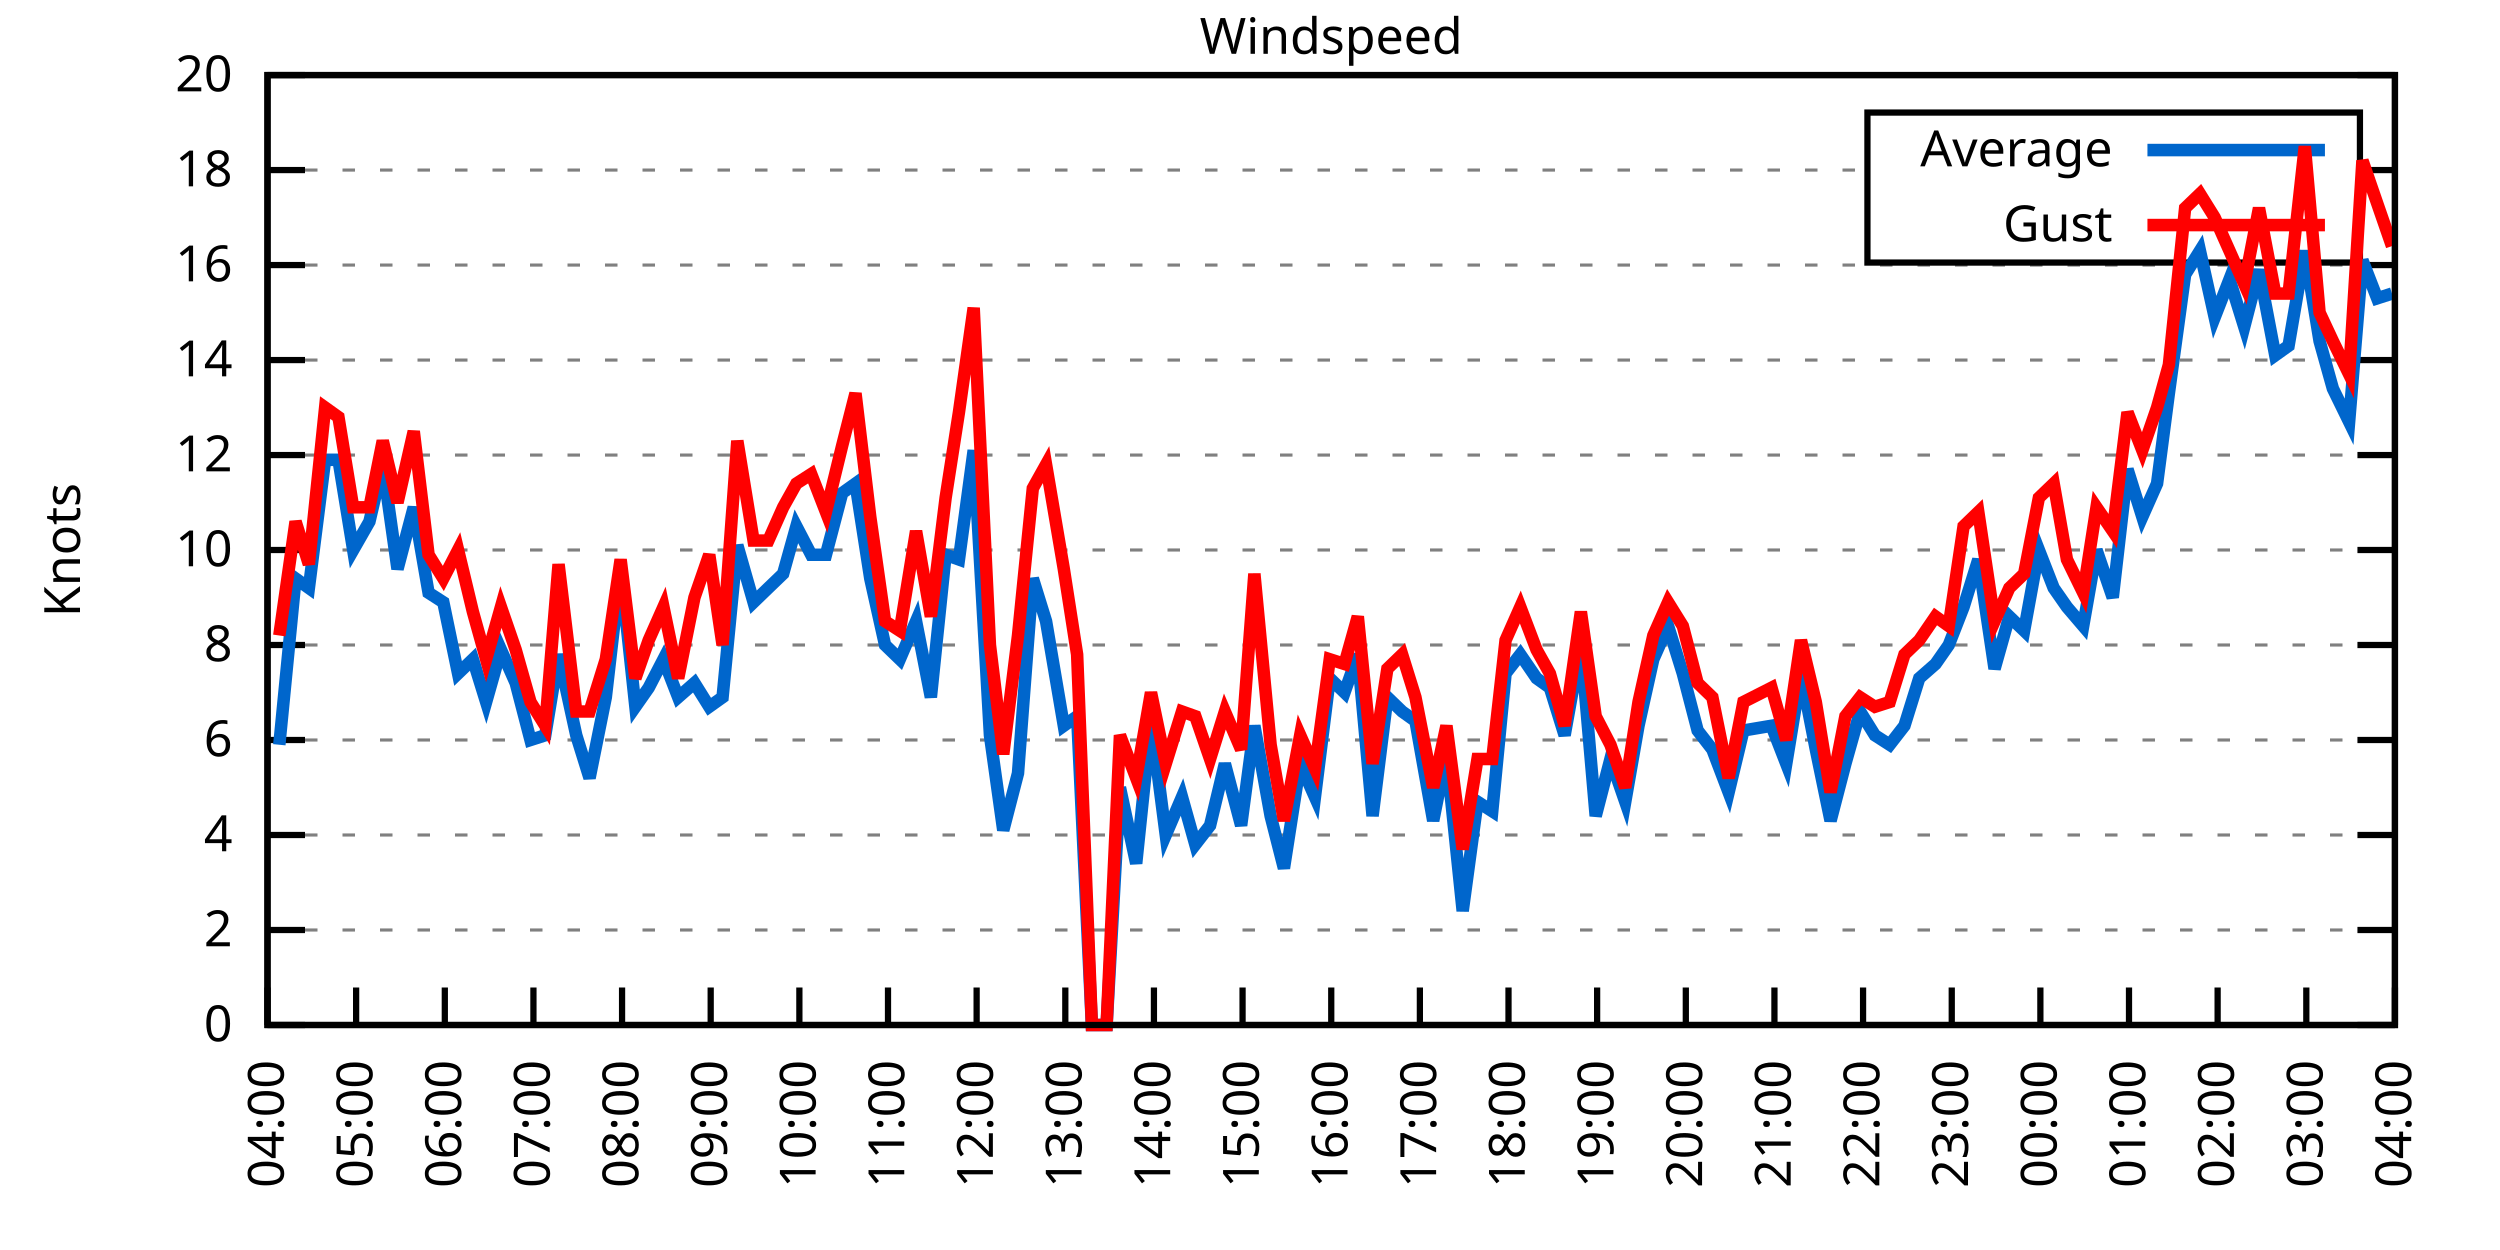
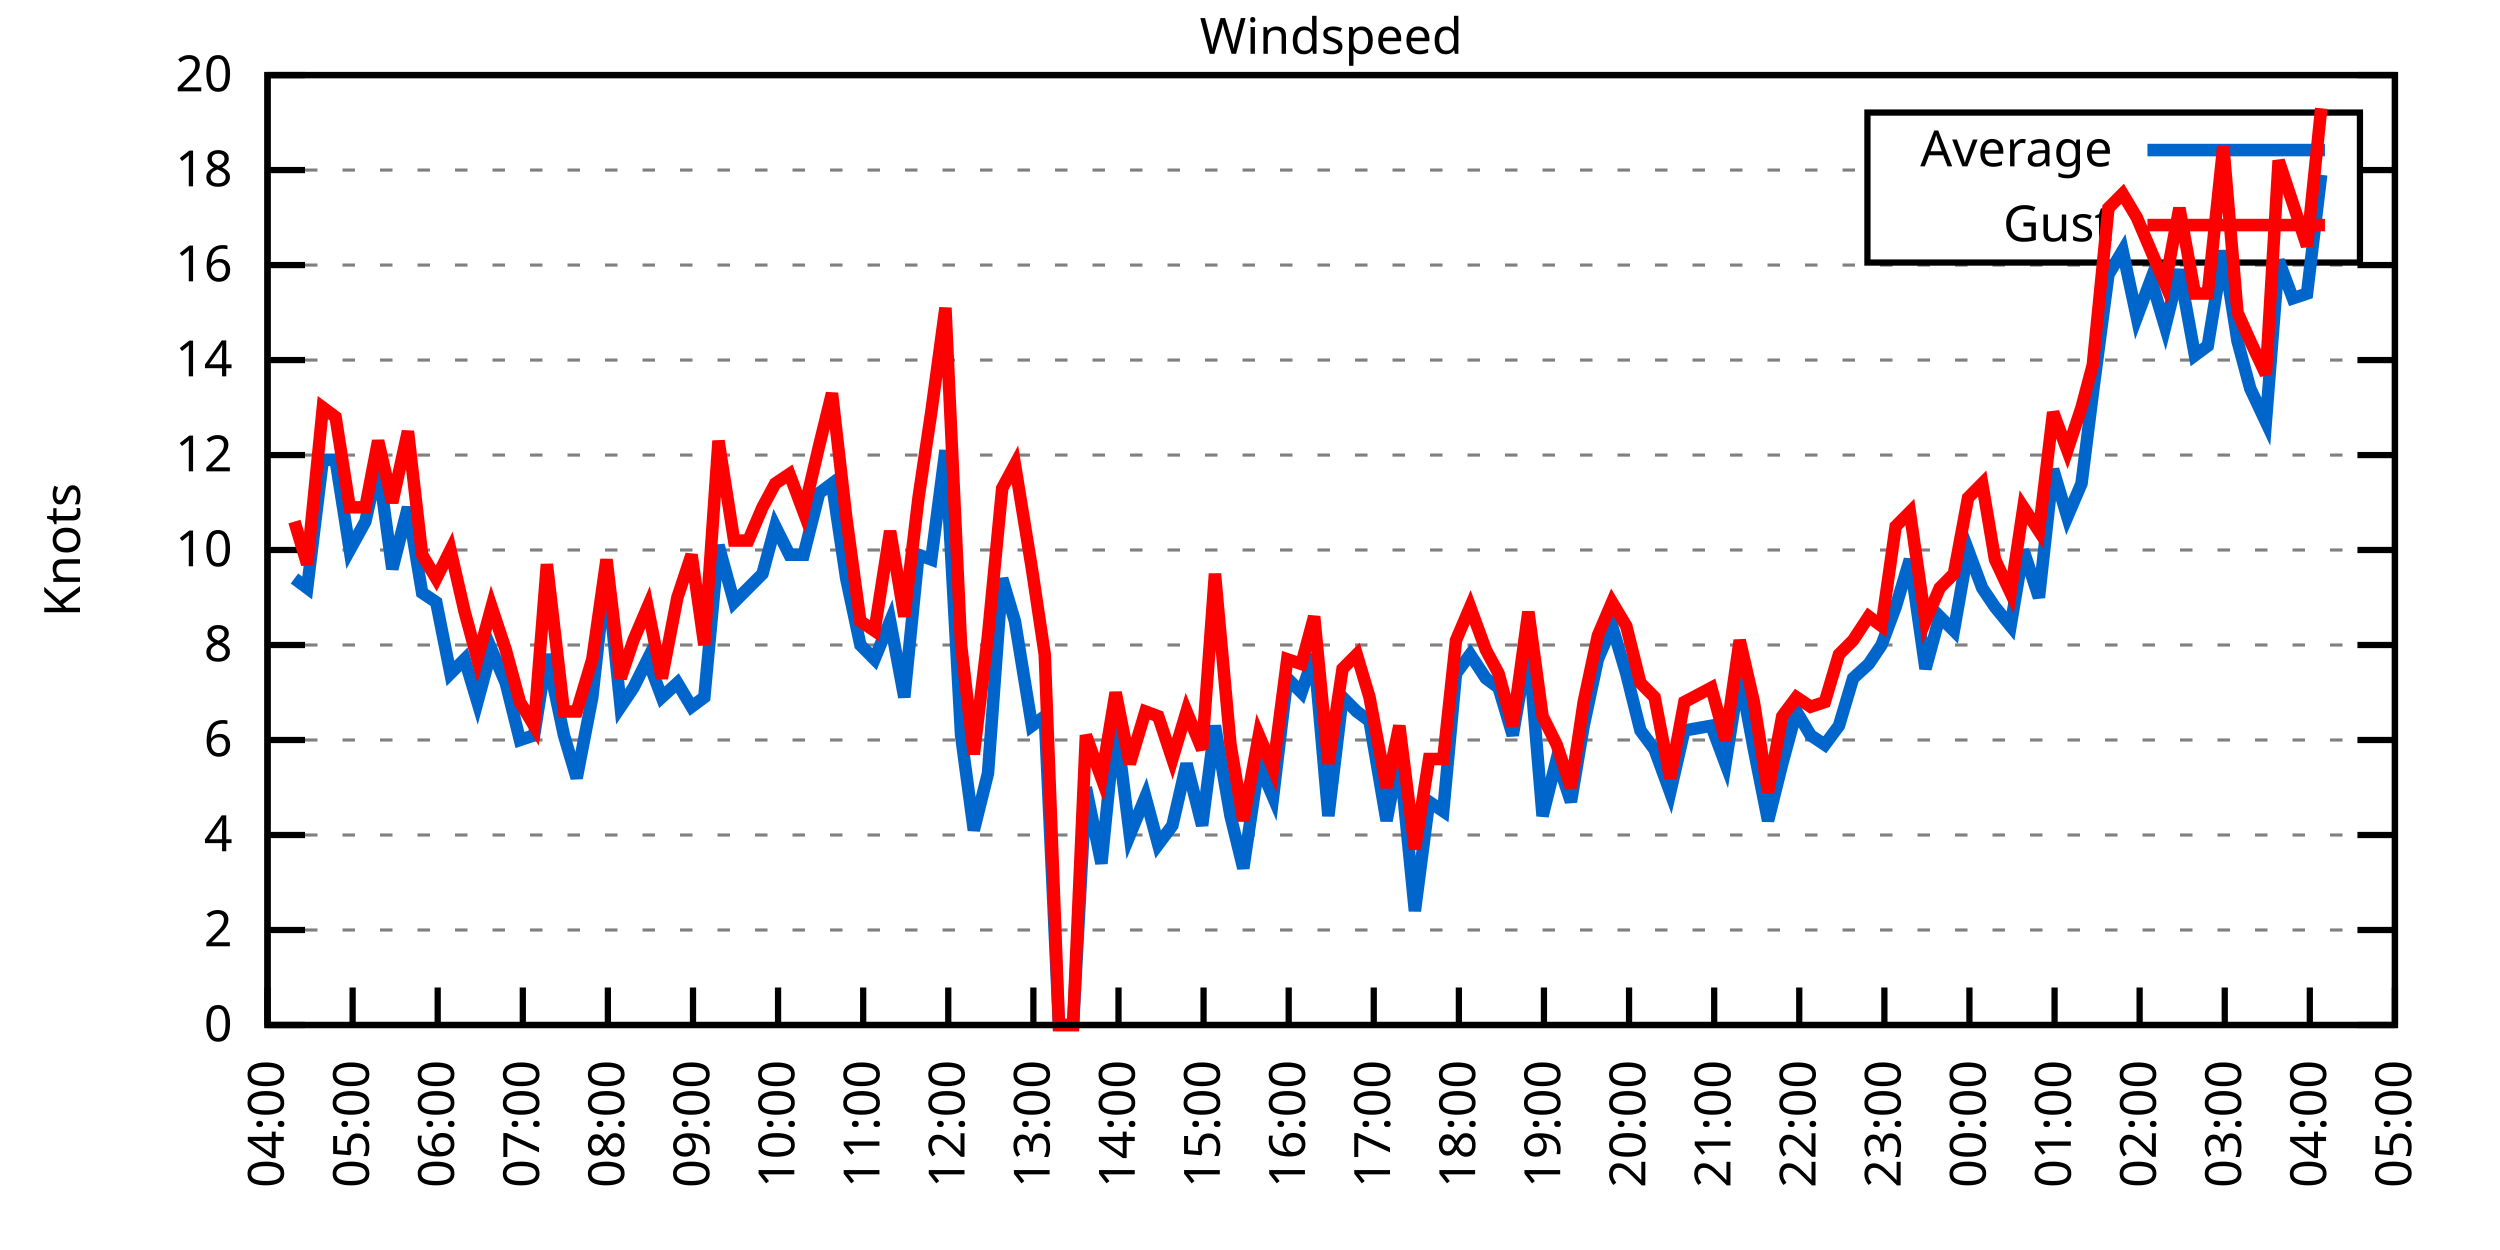
<svg xmlns="http://www.w3.org/2000/svg" xmlns:xlink="http://www.w3.org/1999/xlink" width="400" height="200" viewBox="0 0 400 200">
  <g id="gnuplot_canvas">
    <rect x="0" y="0" width="400" height="200" fill="none" />
    <defs>
      <circle id="gpDot" r="0.5" stroke-width="0.5" stroke="currentColor" />
      <path id="gpPt0" stroke-width="0.333" stroke="currentColor" d="M-1,0 h2 M0,-1 v2" />
      <path id="gpPt1" stroke-width="0.333" stroke="currentColor" d="M-1,-1 L1,1 M1,-1 L-1,1" />
      <path id="gpPt2" stroke-width="0.333" stroke="currentColor" d="M-1,0 L1,0 M0,-1 L0,1 M-1,-1 L1,1 M-1,1 L1,-1" />
      <rect id="gpPt3" stroke-width="0.333" stroke="currentColor" x="-1" y="-1" width="2" height="2" />
      <rect id="gpPt4" stroke-width="0.333" stroke="currentColor" fill="currentColor" x="-1" y="-1" width="2" height="2" />
      <circle id="gpPt5" stroke-width="0.333" stroke="currentColor" cx="0" cy="0" r="1" />
      <use xlink:href="#gpPt5" id="gpPt6" fill="currentColor" stroke="none" />
      <path id="gpPt7" stroke-width="0.333" stroke="currentColor" d="M0,-1.33 L-1.33,0.67 L1.33,0.67 z" />
      <use xlink:href="#gpPt7" id="gpPt8" fill="currentColor" stroke="none" />
      <use xlink:href="#gpPt7" id="gpPt9" stroke="currentColor" transform="rotate(180)" />
      <use xlink:href="#gpPt9" id="gpPt10" fill="currentColor" stroke="none" />
      <use xlink:href="#gpPt3" id="gpPt11" stroke="currentColor" transform="rotate(45)" />
      <use xlink:href="#gpPt11" id="gpPt12" fill="currentColor" stroke="none" />
      <path id="gpPt13" stroke-width="0.333" stroke="currentColor" d="M0,1.330 L1.265,0.411 L0.782,-1.067 L-0.782,-1.076 L-1.265,0.411 z" />
      <use xlink:href="#gpPt13" id="gpPt14" fill="currentColor" stroke="none" />
      <filter id="textbox" filterUnits="objectBoundingBox" x="0" y="0" height="1" width="1">
        <feFlood flood-color="white" flood-opacity="1" result="bgnd" />
        <feComposite in="SourceGraphic" in2="bgnd" operator="atop" />
      </filter>
      <filter id="greybox" filterUnits="objectBoundingBox" x="0" y="0" height="1" width="1">
        <feFlood flood-color="lightgrey" flood-opacity="1" result="grey" />
        <feComposite in="SourceGraphic" in2="grey" operator="atop" />
      </filter>
    </defs>
    <g fill="none" color="white" stroke="currentColor" stroke-width="1.00" stroke-linecap="butt" stroke-linejoin="miter">
</g>
    <g fill="none" color="black" stroke="currentColor" stroke-width="1.00" stroke-linecap="butt" stroke-linejoin="miter">
      <g stroke="none" shape-rendering="crispEdges">
        <polygon fill="rgb(255, 255, 255)" points="42.80,164.00 383.18,164.00 383.18,12.02 42.80,12.02 " />
      </g>
    </g>
    <g fill="none" color="black" stroke="currentColor" stroke-width="1.00" stroke-linecap="butt" stroke-linejoin="miter">
</g>
    <g fill="none" color="black" stroke="black" stroke-width="0.50" stroke-linecap="butt" stroke-linejoin="miter">
</g>
    <g fill="none" color="gray" stroke="currentColor" stroke-width="0.50" stroke-linecap="butt" stroke-linejoin="miter">
      <path stroke="gray" stroke-dasharray="2,4" class="gridline" d="M42.80,164.00 L383.19,164.00  " />
    </g>
    <g fill="none" color="gray" stroke="gray" stroke-width="1.00" stroke-linecap="butt" stroke-linejoin="miter">
</g>
    <g fill="none" color="black" stroke="currentColor" stroke-width="1.00" stroke-linecap="butt" stroke-linejoin="miter">
      <path stroke="black" d="M42.80,164.00 L48.80,164.00 M383.19,164.00 L377.19,164.00  " />
      <g transform="translate(37.20,166.60)" stroke="none" fill="black" font-family="Sans" font-size="8.00" text-anchor="end">
        <text>
          <tspan font-family="Sans"> 0</tspan>
        </text>
      </g>
    </g>
    <g fill="none" color="black" stroke="currentColor" stroke-width="1.00" stroke-linecap="butt" stroke-linejoin="miter">
</g>
    <g fill="none" color="black" stroke="black" stroke-width="0.50" stroke-linecap="butt" stroke-linejoin="miter">
</g>
    <g fill="none" color="gray" stroke="currentColor" stroke-width="0.50" stroke-linecap="butt" stroke-linejoin="miter">
      <path stroke="gray" stroke-dasharray="2,4" class="gridline" d="M42.80,148.80 L383.19,148.80  " />
    </g>
    <g fill="none" color="gray" stroke="gray" stroke-width="1.00" stroke-linecap="butt" stroke-linejoin="miter">
</g>
    <g fill="none" color="black" stroke="currentColor" stroke-width="1.00" stroke-linecap="butt" stroke-linejoin="miter">
      <path stroke="black" d="M42.80,148.80 L48.80,148.80 M383.19,148.80 L377.19,148.80  " />
      <g transform="translate(37.20,151.40)" stroke="none" fill="black" font-family="Sans" font-size="8.00" text-anchor="end">
        <text>
          <tspan font-family="Sans"> 2</tspan>
        </text>
      </g>
    </g>
    <g fill="none" color="black" stroke="currentColor" stroke-width="1.00" stroke-linecap="butt" stroke-linejoin="miter">
</g>
    <g fill="none" color="black" stroke="black" stroke-width="0.50" stroke-linecap="butt" stroke-linejoin="miter">
</g>
    <g fill="none" color="gray" stroke="currentColor" stroke-width="0.50" stroke-linecap="butt" stroke-linejoin="miter">
      <path stroke="gray" stroke-dasharray="2,4" class="gridline" d="M42.80,133.60 L383.19,133.60  " />
    </g>
    <g fill="none" color="gray" stroke="gray" stroke-width="1.00" stroke-linecap="butt" stroke-linejoin="miter">
</g>
    <g fill="none" color="black" stroke="currentColor" stroke-width="1.00" stroke-linecap="butt" stroke-linejoin="miter">
      <path stroke="black" d="M42.80,133.60 L48.80,133.60 M383.19,133.60 L377.19,133.60  " />
      <g transform="translate(37.20,136.20)" stroke="none" fill="black" font-family="Sans" font-size="8.00" text-anchor="end">
        <text>
          <tspan font-family="Sans"> 4</tspan>
        </text>
      </g>
    </g>
    <g fill="none" color="black" stroke="currentColor" stroke-width="1.00" stroke-linecap="butt" stroke-linejoin="miter">
</g>
    <g fill="none" color="black" stroke="black" stroke-width="0.50" stroke-linecap="butt" stroke-linejoin="miter">
</g>
    <g fill="none" color="gray" stroke="currentColor" stroke-width="0.50" stroke-linecap="butt" stroke-linejoin="miter">
      <path stroke="gray" stroke-dasharray="2,4" class="gridline" d="M42.80,118.40 L383.19,118.40  " />
    </g>
    <g fill="none" color="gray" stroke="gray" stroke-width="1.00" stroke-linecap="butt" stroke-linejoin="miter">
</g>
    <g fill="none" color="black" stroke="currentColor" stroke-width="1.00" stroke-linecap="butt" stroke-linejoin="miter">
      <path stroke="black" d="M42.80,118.40 L48.80,118.40 M383.19,118.40 L377.19,118.40  " />
      <g transform="translate(37.20,121.00)" stroke="none" fill="black" font-family="Sans" font-size="8.00" text-anchor="end">
        <text>
          <tspan font-family="Sans"> 6</tspan>
        </text>
      </g>
    </g>
    <g fill="none" color="black" stroke="currentColor" stroke-width="1.00" stroke-linecap="butt" stroke-linejoin="miter">
</g>
    <g fill="none" color="black" stroke="black" stroke-width="0.50" stroke-linecap="butt" stroke-linejoin="miter">
</g>
    <g fill="none" color="gray" stroke="currentColor" stroke-width="0.50" stroke-linecap="butt" stroke-linejoin="miter">
      <path stroke="gray" stroke-dasharray="2,4" class="gridline" d="M42.80,103.20 L383.19,103.20  " />
    </g>
    <g fill="none" color="gray" stroke="gray" stroke-width="1.00" stroke-linecap="butt" stroke-linejoin="miter">
</g>
    <g fill="none" color="black" stroke="currentColor" stroke-width="1.00" stroke-linecap="butt" stroke-linejoin="miter">
      <path stroke="black" d="M42.80,103.20 L48.80,103.20 M383.19,103.20 L377.19,103.20  " />
      <g transform="translate(37.20,105.80)" stroke="none" fill="black" font-family="Sans" font-size="8.00" text-anchor="end">
        <text>
          <tspan font-family="Sans"> 8</tspan>
        </text>
      </g>
    </g>
    <g fill="none" color="black" stroke="currentColor" stroke-width="1.00" stroke-linecap="butt" stroke-linejoin="miter">
</g>
    <g fill="none" color="black" stroke="black" stroke-width="0.50" stroke-linecap="butt" stroke-linejoin="miter">
</g>
    <g fill="none" color="gray" stroke="currentColor" stroke-width="0.50" stroke-linecap="butt" stroke-linejoin="miter">
      <path stroke="gray" stroke-dasharray="2,4" class="gridline" d="M42.80,88.00 L383.19,88.00  " />
    </g>
    <g fill="none" color="gray" stroke="gray" stroke-width="1.00" stroke-linecap="butt" stroke-linejoin="miter">
</g>
    <g fill="none" color="black" stroke="currentColor" stroke-width="1.00" stroke-linecap="butt" stroke-linejoin="miter">
      <path stroke="black" d="M42.80,88.00 L48.80,88.00 M383.19,88.00 L377.19,88.00  " />
      <g transform="translate(37.20,90.60)" stroke="none" fill="black" font-family="Sans" font-size="8.00" text-anchor="end">
        <text>
          <tspan font-family="Sans"> 10</tspan>
        </text>
      </g>
    </g>
    <g fill="none" color="black" stroke="currentColor" stroke-width="1.00" stroke-linecap="butt" stroke-linejoin="miter">
</g>
    <g fill="none" color="black" stroke="black" stroke-width="0.50" stroke-linecap="butt" stroke-linejoin="miter">
</g>
    <g fill="none" color="gray" stroke="currentColor" stroke-width="0.50" stroke-linecap="butt" stroke-linejoin="miter">
      <path stroke="gray" stroke-dasharray="2,4" class="gridline" d="M42.80,72.81 L383.19,72.81  " />
    </g>
    <g fill="none" color="gray" stroke="gray" stroke-width="1.00" stroke-linecap="butt" stroke-linejoin="miter">
</g>
    <g fill="none" color="black" stroke="currentColor" stroke-width="1.00" stroke-linecap="butt" stroke-linejoin="miter">
      <path stroke="black" d="M42.80,72.81 L48.80,72.81 M383.19,72.81 L377.19,72.81  " />
      <g transform="translate(37.20,75.41)" stroke="none" fill="black" font-family="Sans" font-size="8.00" text-anchor="end">
        <text>
          <tspan font-family="Sans"> 12</tspan>
        </text>
      </g>
    </g>
    <g fill="none" color="black" stroke="currentColor" stroke-width="1.00" stroke-linecap="butt" stroke-linejoin="miter">
</g>
    <g fill="none" color="black" stroke="black" stroke-width="0.50" stroke-linecap="butt" stroke-linejoin="miter">
</g>
    <g fill="none" color="gray" stroke="currentColor" stroke-width="0.50" stroke-linecap="butt" stroke-linejoin="miter">
      <path stroke="gray" stroke-dasharray="2,4" class="gridline" d="M42.80,57.61 L383.19,57.61  " />
    </g>
    <g fill="none" color="gray" stroke="gray" stroke-width="1.00" stroke-linecap="butt" stroke-linejoin="miter">
</g>
    <g fill="none" color="black" stroke="currentColor" stroke-width="1.00" stroke-linecap="butt" stroke-linejoin="miter">
      <path stroke="black" d="M42.80,57.61 L48.80,57.61 M383.19,57.61 L377.19,57.61  " />
      <g transform="translate(37.20,60.21)" stroke="none" fill="black" font-family="Sans" font-size="8.00" text-anchor="end">
        <text>
          <tspan font-family="Sans"> 14</tspan>
        </text>
      </g>
    </g>
    <g fill="none" color="black" stroke="currentColor" stroke-width="1.00" stroke-linecap="butt" stroke-linejoin="miter">
</g>
    <g fill="none" color="black" stroke="black" stroke-width="0.50" stroke-linecap="butt" stroke-linejoin="miter">
</g>
    <g fill="none" color="gray" stroke="currentColor" stroke-width="0.50" stroke-linecap="butt" stroke-linejoin="miter">
      <path stroke="gray" stroke-dasharray="2,4" class="gridline" d="M42.80,42.41 L383.19,42.41  " />
    </g>
    <g fill="none" color="gray" stroke="gray" stroke-width="1.00" stroke-linecap="butt" stroke-linejoin="miter">
</g>
    <g fill="none" color="black" stroke="currentColor" stroke-width="1.00" stroke-linecap="butt" stroke-linejoin="miter">
      <path stroke="black" d="M42.80,42.41 L48.80,42.41 M383.19,42.41 L377.19,42.41  " />
      <g transform="translate(37.20,45.01)" stroke="none" fill="black" font-family="Sans" font-size="8.00" text-anchor="end">
        <text>
          <tspan font-family="Sans"> 16</tspan>
        </text>
      </g>
    </g>
    <g fill="none" color="black" stroke="currentColor" stroke-width="1.00" stroke-linecap="butt" stroke-linejoin="miter">
</g>
    <g fill="none" color="black" stroke="black" stroke-width="0.50" stroke-linecap="butt" stroke-linejoin="miter">
</g>
    <g fill="none" color="gray" stroke="currentColor" stroke-width="0.50" stroke-linecap="butt" stroke-linejoin="miter">
      <path stroke="gray" stroke-dasharray="2,4" class="gridline" d="M42.80,27.21 L298.79,27.21 M377.59,27.21 L383.19,27.21  " />
    </g>
    <g fill="none" color="gray" stroke="gray" stroke-width="1.00" stroke-linecap="butt" stroke-linejoin="miter">
</g>
    <g fill="none" color="black" stroke="currentColor" stroke-width="1.00" stroke-linecap="butt" stroke-linejoin="miter">
      <path stroke="black" d="M42.80,27.21 L48.80,27.21 M383.19,27.21 L377.19,27.21  " />
      <g transform="translate(37.20,29.81)" stroke="none" fill="black" font-family="Sans" font-size="8.00" text-anchor="end">
        <text>
          <tspan font-family="Sans"> 18</tspan>
        </text>
      </g>
    </g>
    <g fill="none" color="black" stroke="currentColor" stroke-width="1.00" stroke-linecap="butt" stroke-linejoin="miter">
</g>
    <g fill="none" color="black" stroke="black" stroke-width="0.50" stroke-linecap="butt" stroke-linejoin="miter">
</g>
    <g fill="none" color="gray" stroke="currentColor" stroke-width="0.50" stroke-linecap="butt" stroke-linejoin="miter">
      <path stroke="gray" stroke-dasharray="2,4" class="gridline" d="M42.80,12.01 L383.19,12.01  " />
    </g>
    <g fill="none" color="gray" stroke="gray" stroke-width="1.00" stroke-linecap="butt" stroke-linejoin="miter">
</g>
    <g fill="none" color="black" stroke="currentColor" stroke-width="1.00" stroke-linecap="butt" stroke-linejoin="miter">
      <path stroke="black" d="M42.80,12.01 L48.80,12.01 M383.19,12.01 L377.19,12.01  " />
      <g transform="translate(37.20,14.61)" stroke="none" fill="black" font-family="Sans" font-size="8.00" text-anchor="end">
        <text>
          <tspan font-family="Sans"> 20</tspan>
        </text>
      </g>
    </g>
    <g fill="none" color="black" stroke="currentColor" stroke-width="1.00" stroke-linecap="butt" stroke-linejoin="miter">
      <path stroke="black" d="M42.80,164.00 L42.80,158.00  " />
      <g transform="translate(45.40,169.60) rotate(270.00)" stroke="none" fill="black" font-family="Sans" font-size="8.00" text-anchor="end">
        <text>
          <tspan font-family="Sans">04:00</tspan>
        </text>
      </g>
    </g>
    <g fill="none" color="black" stroke="currentColor" stroke-width="1.00" stroke-linecap="butt" stroke-linejoin="miter">
-       <path stroke="black" d="M56.98,164.00 L56.98,158.00  " />
-       <g transform="translate(59.58,169.60) rotate(270.00)" stroke="none" fill="black" font-family="Sans" font-size="8.00" text-anchor="end">
+       <path stroke="black" d="M56.42,164.00 L56.42,158.00  " />
+       <g transform="translate(59.02,169.60) rotate(270.00)" stroke="none" fill="black" font-family="Sans" font-size="8.00" text-anchor="end">
        <text>
          <tspan font-family="Sans">05:00</tspan>
        </text>
      </g>
    </g>
    <g fill="none" color="black" stroke="currentColor" stroke-width="1.00" stroke-linecap="butt" stroke-linejoin="miter">
-       <path stroke="black" d="M71.17,164.00 L71.17,158.00  " />
-       <g transform="translate(73.77,169.60) rotate(270.00)" stroke="none" fill="black" font-family="Sans" font-size="8.00" text-anchor="end">
+       <path stroke="black" d="M70.03,164.00 L70.03,158.00  " />
+       <g transform="translate(72.63,169.60) rotate(270.00)" stroke="none" fill="black" font-family="Sans" font-size="8.00" text-anchor="end">
        <text>
          <tspan font-family="Sans">06:00</tspan>
        </text>
      </g>
    </g>
    <g fill="none" color="black" stroke="currentColor" stroke-width="1.00" stroke-linecap="butt" stroke-linejoin="miter">
-       <path stroke="black" d="M85.35,164.00 L85.35,158.00  " />
-       <g transform="translate(87.95,169.60) rotate(270.00)" stroke="none" fill="black" font-family="Sans" font-size="8.00" text-anchor="end">
+       <path stroke="black" d="M83.65,164.00 L83.65,158.00  " />
+       <g transform="translate(86.25,169.60) rotate(270.00)" stroke="none" fill="black" font-family="Sans" font-size="8.00" text-anchor="end">
        <text>
          <tspan font-family="Sans">07:00</tspan>
        </text>
      </g>
    </g>
    <g fill="none" color="black" stroke="currentColor" stroke-width="1.00" stroke-linecap="butt" stroke-linejoin="miter">
-       <path stroke="black" d="M99.53,164.00 L99.53,158.00  " />
-       <g transform="translate(102.13,169.60) rotate(270.00)" stroke="none" fill="black" font-family="Sans" font-size="8.00" text-anchor="end">
+       <path stroke="black" d="M97.26,164.00 L97.26,158.00  " />
+       <g transform="translate(99.86,169.60) rotate(270.00)" stroke="none" fill="black" font-family="Sans" font-size="8.00" text-anchor="end">
        <text>
          <tspan font-family="Sans">08:00</tspan>
        </text>
      </g>
    </g>
    <g fill="none" color="black" stroke="currentColor" stroke-width="1.00" stroke-linecap="butt" stroke-linejoin="miter">
-       <path stroke="black" d="M113.71,164.00 L113.71,158.00  " />
-       <g transform="translate(116.31,169.60) rotate(270.00)" stroke="none" fill="black" font-family="Sans" font-size="8.00" text-anchor="end">
+       <path stroke="black" d="M110.88,164.00 L110.88,158.00  " />
+       <g transform="translate(113.48,169.60) rotate(270.00)" stroke="none" fill="black" font-family="Sans" font-size="8.00" text-anchor="end">
        <text>
          <tspan font-family="Sans">09:00</tspan>
        </text>
      </g>
    </g>
    <g fill="none" color="black" stroke="currentColor" stroke-width="1.00" stroke-linecap="butt" stroke-linejoin="miter">
-       <path stroke="black" d="M127.90,164.00 L127.90,158.00  " />
-       <g transform="translate(130.50,169.60) rotate(270.00)" stroke="none" fill="black" font-family="Sans" font-size="8.00" text-anchor="end">
+       <path stroke="black" d="M124.49,164.00 L124.49,158.00  " />
+       <g transform="translate(127.09,169.60) rotate(270.00)" stroke="none" fill="black" font-family="Sans" font-size="8.00" text-anchor="end">
        <text>
          <tspan font-family="Sans">10:00</tspan>
        </text>
      </g>
    </g>
    <g fill="none" color="black" stroke="currentColor" stroke-width="1.00" stroke-linecap="butt" stroke-linejoin="miter">
-       <path stroke="black" d="M142.08,164.00 L142.08,158.00  " />
-       <g transform="translate(144.68,169.60) rotate(270.00)" stroke="none" fill="black" font-family="Sans" font-size="8.00" text-anchor="end">
+       <path stroke="black" d="M138.11,164.00 L138.11,158.00  " />
+       <g transform="translate(140.71,169.60) rotate(270.00)" stroke="none" fill="black" font-family="Sans" font-size="8.00" text-anchor="end">
        <text>
          <tspan font-family="Sans">11:00</tspan>
        </text>
      </g>
    </g>
    <g fill="none" color="black" stroke="currentColor" stroke-width="1.00" stroke-linecap="butt" stroke-linejoin="miter">
-       <path stroke="black" d="M156.26,164.00 L156.26,158.00  " />
-       <g transform="translate(158.86,169.60) rotate(270.00)" stroke="none" fill="black" font-family="Sans" font-size="8.00" text-anchor="end">
+       <path stroke="black" d="M151.72,164.00 L151.72,158.00  " />
+       <g transform="translate(154.32,169.60) rotate(270.00)" stroke="none" fill="black" font-family="Sans" font-size="8.00" text-anchor="end">
        <text>
          <tspan font-family="Sans">12:00</tspan>
        </text>
      </g>
    </g>
    <g fill="none" color="black" stroke="currentColor" stroke-width="1.00" stroke-linecap="butt" stroke-linejoin="miter">
-       <path stroke="black" d="M170.45,164.00 L170.45,158.00  " />
-       <g transform="translate(173.05,169.60) rotate(270.00)" stroke="none" fill="black" font-family="Sans" font-size="8.00" text-anchor="end">
+       <path stroke="black" d="M165.34,164.00 L165.34,158.00  " />
+       <g transform="translate(167.94,169.60) rotate(270.00)" stroke="none" fill="black" font-family="Sans" font-size="8.00" text-anchor="end">
        <text>
          <tspan font-family="Sans">13:00</tspan>
        </text>
      </g>
    </g>
    <g fill="none" color="black" stroke="currentColor" stroke-width="1.00" stroke-linecap="butt" stroke-linejoin="miter">
-       <path stroke="black" d="M184.63,164.00 L184.63,158.00  " />
-       <g transform="translate(187.23,169.60) rotate(270.00)" stroke="none" fill="black" font-family="Sans" font-size="8.00" text-anchor="end">
+       <path stroke="black" d="M178.96,164.00 L178.96,158.00  " />
+       <g transform="translate(181.56,169.60) rotate(270.00)" stroke="none" fill="black" font-family="Sans" font-size="8.00" text-anchor="end">
        <text>
          <tspan font-family="Sans">14:00</tspan>
        </text>
      </g>
    </g>
    <g fill="none" color="black" stroke="currentColor" stroke-width="1.00" stroke-linecap="butt" stroke-linejoin="miter">
-       <path stroke="black" d="M198.81,164.00 L198.81,158.00  " />
-       <g transform="translate(201.41,169.60) rotate(270.00)" stroke="none" fill="black" font-family="Sans" font-size="8.00" text-anchor="end">
+       <path stroke="black" d="M192.57,164.00 L192.57,158.00  " />
+       <g transform="translate(195.17,169.60) rotate(270.00)" stroke="none" fill="black" font-family="Sans" font-size="8.00" text-anchor="end">
        <text>
          <tspan font-family="Sans">15:00</tspan>
        </text>
      </g>
    </g>
    <g fill="none" color="black" stroke="currentColor" stroke-width="1.00" stroke-linecap="butt" stroke-linejoin="miter">
-       <path stroke="black" d="M213.00,164.00 L213.00,158.00  " />
-       <g transform="translate(215.60,169.60) rotate(270.00)" stroke="none" fill="black" font-family="Sans" font-size="8.00" text-anchor="end">
+       <path stroke="black" d="M206.19,164.00 L206.19,158.00  " />
+       <g transform="translate(208.79,169.60) rotate(270.00)" stroke="none" fill="black" font-family="Sans" font-size="8.00" text-anchor="end">
        <text>
          <tspan font-family="Sans">16:00</tspan>
        </text>
      </g>
    </g>
    <g fill="none" color="black" stroke="currentColor" stroke-width="1.00" stroke-linecap="butt" stroke-linejoin="miter">
-       <path stroke="black" d="M227.18,164.00 L227.18,158.00  " />
-       <g transform="translate(229.78,169.60) rotate(270.00)" stroke="none" fill="black" font-family="Sans" font-size="8.00" text-anchor="end">
+       <path stroke="black" d="M219.80,164.00 L219.80,158.00  " />
+       <g transform="translate(222.40,169.60) rotate(270.00)" stroke="none" fill="black" font-family="Sans" font-size="8.00" text-anchor="end">
        <text>
          <tspan font-family="Sans">17:00</tspan>
        </text>
      </g>
    </g>
    <g fill="none" color="black" stroke="currentColor" stroke-width="1.00" stroke-linecap="butt" stroke-linejoin="miter">
-       <path stroke="black" d="M241.36,164.00 L241.36,158.00  " />
-       <g transform="translate(243.96,169.60) rotate(270.00)" stroke="none" fill="black" font-family="Sans" font-size="8.00" text-anchor="end">
+       <path stroke="black" d="M233.42,164.00 L233.42,158.00  " />
+       <g transform="translate(236.02,169.60) rotate(270.00)" stroke="none" fill="black" font-family="Sans" font-size="8.00" text-anchor="end">
        <text>
          <tspan font-family="Sans">18:00</tspan>
        </text>
      </g>
    </g>
    <g fill="none" color="black" stroke="currentColor" stroke-width="1.00" stroke-linecap="butt" stroke-linejoin="miter">
-       <path stroke="black" d="M255.54,164.00 L255.54,158.00  " />
-       <g transform="translate(258.14,169.60) rotate(270.00)" stroke="none" fill="black" font-family="Sans" font-size="8.00" text-anchor="end">
+       <path stroke="black" d="M247.03,164.00 L247.03,158.00  " />
+       <g transform="translate(249.63,169.60) rotate(270.00)" stroke="none" fill="black" font-family="Sans" font-size="8.00" text-anchor="end">
        <text>
          <tspan font-family="Sans">19:00</tspan>
        </text>
      </g>
    </g>
    <g fill="none" color="black" stroke="currentColor" stroke-width="1.00" stroke-linecap="butt" stroke-linejoin="miter">
-       <path stroke="black" d="M269.73,164.00 L269.73,158.00  " />
-       <g transform="translate(272.33,169.60) rotate(270.00)" stroke="none" fill="black" font-family="Sans" font-size="8.00" text-anchor="end">
+       <path stroke="black" d="M260.65,164.00 L260.65,158.00  " />
+       <g transform="translate(263.25,169.60) rotate(270.00)" stroke="none" fill="black" font-family="Sans" font-size="8.00" text-anchor="end">
        <text>
          <tspan font-family="Sans">20:00</tspan>
        </text>
      </g>
    </g>
    <g fill="none" color="black" stroke="currentColor" stroke-width="1.00" stroke-linecap="butt" stroke-linejoin="miter">
-       <path stroke="black" d="M283.91,164.00 L283.91,158.00  " />
-       <g transform="translate(286.51,169.60) rotate(270.00)" stroke="none" fill="black" font-family="Sans" font-size="8.00" text-anchor="end">
+       <path stroke="black" d="M274.27,164.00 L274.27,158.00  " />
+       <g transform="translate(276.87,169.60) rotate(270.00)" stroke="none" fill="black" font-family="Sans" font-size="8.00" text-anchor="end">
        <text>
          <tspan font-family="Sans">21:00</tspan>
        </text>
      </g>
    </g>
    <g fill="none" color="black" stroke="currentColor" stroke-width="1.00" stroke-linecap="butt" stroke-linejoin="miter">
-       <path stroke="black" d="M298.09,164.00 L298.09,158.00  " />
-       <g transform="translate(300.69,169.60) rotate(270.00)" stroke="none" fill="black" font-family="Sans" font-size="8.00" text-anchor="end">
+       <path stroke="black" d="M287.88,164.00 L287.88,158.00  " />
+       <g transform="translate(290.48,169.60) rotate(270.00)" stroke="none" fill="black" font-family="Sans" font-size="8.00" text-anchor="end">
        <text>
          <tspan font-family="Sans">22:00</tspan>
        </text>
      </g>
    </g>
    <g fill="none" color="black" stroke="currentColor" stroke-width="1.00" stroke-linecap="butt" stroke-linejoin="miter">
-       <path stroke="black" d="M312.28,164.00 L312.28,158.00  " />
-       <g transform="translate(314.88,169.60) rotate(270.00)" stroke="none" fill="black" font-family="Sans" font-size="8.00" text-anchor="end">
+       <path stroke="black" d="M301.50,164.00 L301.50,158.00  " />
+       <g transform="translate(304.10,169.60) rotate(270.00)" stroke="none" fill="black" font-family="Sans" font-size="8.00" text-anchor="end">
        <text>
          <tspan font-family="Sans">23:00</tspan>
        </text>
      </g>
    </g>
    <g fill="none" color="black" stroke="currentColor" stroke-width="1.00" stroke-linecap="butt" stroke-linejoin="miter">
-       <path stroke="black" d="M326.46,164.00 L326.46,158.00  " />
-       <g transform="translate(329.06,169.60) rotate(270.00)" stroke="none" fill="black" font-family="Sans" font-size="8.00" text-anchor="end">
+       <path stroke="black" d="M315.11,164.00 L315.11,158.00  " />
+       <g transform="translate(317.71,169.60) rotate(270.00)" stroke="none" fill="black" font-family="Sans" font-size="8.00" text-anchor="end">
        <text>
          <tspan font-family="Sans">00:00</tspan>
        </text>
      </g>
    </g>
    <g fill="none" color="black" stroke="currentColor" stroke-width="1.00" stroke-linecap="butt" stroke-linejoin="miter">
-       <path stroke="black" d="M340.64,164.00 L340.64,158.00  " />
-       <g transform="translate(343.24,169.60) rotate(270.00)" stroke="none" fill="black" font-family="Sans" font-size="8.00" text-anchor="end">
+       <path stroke="black" d="M328.73,164.00 L328.73,158.00  " />
+       <g transform="translate(331.33,169.60) rotate(270.00)" stroke="none" fill="black" font-family="Sans" font-size="8.00" text-anchor="end">
        <text>
          <tspan font-family="Sans">01:00</tspan>
        </text>
      </g>
    </g>
    <g fill="none" color="black" stroke="currentColor" stroke-width="1.00" stroke-linecap="butt" stroke-linejoin="miter">
-       <path stroke="black" d="M354.82,164.00 L354.82,158.00  " />
-       <g transform="translate(357.42,169.60) rotate(270.00)" stroke="none" fill="black" font-family="Sans" font-size="8.00" text-anchor="end">
+       <path stroke="black" d="M342.34,164.00 L342.34,158.00  " />
+       <g transform="translate(344.94,169.60) rotate(270.00)" stroke="none" fill="black" font-family="Sans" font-size="8.00" text-anchor="end">
        <text>
          <tspan font-family="Sans">02:00</tspan>
        </text>
      </g>
    </g>
    <g fill="none" color="black" stroke="currentColor" stroke-width="1.00" stroke-linecap="butt" stroke-linejoin="miter">
-       <path stroke="black" d="M369.01,164.00 L369.01,158.00  " />
-       <g transform="translate(371.61,169.60) rotate(270.00)" stroke="none" fill="black" font-family="Sans" font-size="8.00" text-anchor="end">
+       <path stroke="black" d="M355.96,164.00 L355.96,158.00  " />
+       <g transform="translate(358.56,169.60) rotate(270.00)" stroke="none" fill="black" font-family="Sans" font-size="8.00" text-anchor="end">
        <text>
          <tspan font-family="Sans">03:00</tspan>
+         </text>
+       </g>
+     </g>
+     <g fill="none" color="black" stroke="currentColor" stroke-width="1.00" stroke-linecap="butt" stroke-linejoin="miter">
+       <path stroke="black" d="M369.57,164.00 L369.57,158.00  " />
+       <g transform="translate(372.17,169.60) rotate(270.00)" stroke="none" fill="black" font-family="Sans" font-size="8.00" text-anchor="end">
+         <text>
+           <tspan font-family="Sans">04:00</tspan>
        </text>
      </g>
    </g>
    <g fill="none" color="black" stroke="currentColor" stroke-width="1.00" stroke-linecap="butt" stroke-linejoin="miter">
      <path stroke="black" d="M383.19,164.00 L383.19,158.00  " />
      <g transform="translate(385.79,169.60) rotate(270.00)" stroke="none" fill="black" font-family="Sans" font-size="8.00" text-anchor="end">
        <text>
-           <tspan font-family="Sans">04:00</tspan>
+           <tspan font-family="Sans">05:00</tspan>
        </text>
      </g>
    </g>
    <g fill="none" color="black" stroke="currentColor" stroke-width="1.00" stroke-linecap="butt" stroke-linejoin="miter">
</g>
    <g fill="none" color="black" stroke="currentColor" stroke-width="1.00" stroke-linecap="butt" stroke-linejoin="miter">
      <path stroke="black" d="M42.80,12.01 L42.80,164.00 L383.19,164.00 L383.19,12.01 L42.80,12.01 Z  " />
    </g>
    <g fill="none" color="black" stroke="currentColor" stroke-width="1.00" stroke-linecap="butt" stroke-linejoin="miter">
</g>
    <g fill="none" color="black" stroke="currentColor" stroke-width="1.00" stroke-linecap="butt" stroke-linejoin="miter">
      <path stroke="black" d="M298.79,42.01 L298.79,18.01 L377.59,18.01 L377.59,42.01 L298.79,42.01 Z  " />
    </g>
    <g id="Windspeed_plot_1">
      <g fill="none" color="white" stroke="black" stroke-width="2.00" stroke-linecap="butt" stroke-linejoin="miter">
</g>
      <g fill="none" color="black" stroke="currentColor" stroke-width="2.00" stroke-linecap="butt" stroke-linejoin="miter">
        <g transform="translate(337.99,26.61)" stroke="none" fill="black" font-family="Sans" font-size="8.00" text-anchor="end">
          <text>
            <tspan font-family="Sans">Average</tspan>
          </text>
        </g>
      </g>
      <g fill="none" color="black" stroke="currentColor" stroke-width="2.00" stroke-linecap="butt" stroke-linejoin="miter">
-         <path stroke="rgb(  0, 102, 204)" d="M343.59,24.01 L371.99,24.01 M44.69,119.16 L47.29,92.56 L49.42,94.08 L52.02,73.57 L54.15,73.57 L56.51,88.00   L59.11,83.45 L61.24,74.33 L63.60,91.04 L66.20,81.17 L68.57,94.84 L70.93,96.36 L73.29,107.76 L75.66,105.48   L77.78,112.32 L80.15,103.96 L82.51,109.28 L84.88,118.40 L87.24,117.64 L89.37,104.72 L92.20,117.64 L94.33,124.48   L96.93,111.56 L99.30,91.04 L101.66,113.08 L103.79,110.04 L106.15,105.48 L108.51,111.56 L111.11,109.28 L113.48,113.08   L115.61,111.56 L117.97,87.25 L120.57,96.36 L122.93,94.08 L125.30,91.80 L127.42,84.21 L129.79,88.76 L132.15,88.76   L134.75,78.89 L136.88,77.37 L139.24,92.56 L141.61,103.20 L143.97,105.48 L146.57,99.40 L148.94,111.56 L151.30,88.76   L153.43,89.52 L155.79,72.05 L158.39,117.64 L160.52,132.84 L162.88,123.72 L165.25,92.56 L167.37,99.40 L170.21,116.12   L172.34,114.60 L174.70,164.00 L177.06,164.00 L179.19,126.00 L181.79,138.16 L184.16,115.36 L186.52,133.60 L189.12,127.52   L191.25,135.12 L193.61,132.08 L195.98,122.20 L198.58,132.08 L200.70,116.12 L203.30,130.56 L205.43,138.92 L208.03,122.20   L210.39,127.52 L212.76,108.52 L215.12,110.80 L217.25,104.72 L219.61,130.56 L221.98,111.56 L224.34,113.84 L226.47,115.36   L229.31,131.32 L231.43,120.68 L234.03,145.76 L236.40,128.28 L238.76,129.80 L240.89,107.76 L243.25,104.72 L245.85,108.52   L247.98,110.04 L250.34,117.64 L252.94,103.20 L255.31,130.56 L257.67,121.44 L260.04,128.28 L262.16,116.12 L264.53,105.48   L266.89,100.16 L269.25,107.76 L271.62,116.88 L273.98,119.92 L276.58,126.76 L278.95,116.88 L283.44,116.12 L285.80,122.20   L288.16,107.76 L290.53,119.92 L292.89,131.32 L295.26,122.20 L297.62,113.84 L299.98,117.64 L302.35,119.16 L304.71,116.12   L307.08,108.52 L309.68,106.24 L311.80,103.20 L314.17,97.12 L316.53,89.52 L319.13,107.00 L321.49,98.64 L323.86,100.92   L326.22,88.00 L328.59,94.08 L330.71,97.12 L333.31,100.16 L335.44,88.00 L338.04,95.60 L340.40,75.09 L342.77,82.69   L345.13,77.37 L347.02,62.93 L349.62,43.93 L351.99,40.13 L354.35,50.77 L356.72,44.69 L359.08,52.29 L361.44,43.17   L364.04,56.85 L366.17,55.33 L368.77,40.13 L371.13,54.57 L373.26,62.17 L375.86,67.49 L377.99,41.65 L380.35,47.73   L382.72,46.97  " />
+         <path stroke="rgb(  0, 102, 204)" d="M343.59,24.01 L371.99,24.01 M47.11,92.56 L49.15,94.08 L51.65,73.57 L53.69,73.57 L55.96,88.00 L58.46,83.45   L60.50,74.33 L62.77,91.04 L65.27,81.17 L67.54,94.84 L69.80,96.36 L72.07,107.76 L74.34,105.48 L76.39,112.32   L78.65,103.96 L80.92,109.28 L83.19,118.40 L85.46,117.64 L87.50,104.72 L90.23,117.64 L92.27,124.48 L94.77,111.56   L97.04,91.04 L99.30,113.08 L101.35,110.04 L103.62,105.48 L105.89,111.56 L108.38,109.28 L110.65,113.08 L112.69,111.56   L114.96,87.25 L117.46,96.36 L119.73,94.08 L122.00,91.80 L124.04,84.21 L126.31,88.76 L128.58,88.76 L131.07,78.89   L133.12,77.37 L135.39,92.56 L137.66,103.20 L139.92,105.48 L142.42,99.40 L144.69,111.56 L146.96,88.76 L149.00,89.52   L151.27,72.05 L153.77,117.64 L155.81,132.84 L158.08,123.72 L160.35,92.56 L162.39,99.40 L165.11,116.12 L167.16,114.60   L169.43,164.00 L171.69,164.00 L173.74,126.00 L176.23,138.16 L178.50,115.36 L180.77,133.60 L183.27,127.52 L185.31,135.12   L187.58,132.08 L189.85,122.20 L192.34,132.08 L194.39,116.12 L196.88,130.56 L198.93,138.92 L201.42,122.20 L203.69,127.52   L205.96,108.52 L208.23,110.80 L210.27,104.72 L212.54,130.56 L214.81,111.56 L217.08,113.84 L219.12,115.36 L221.85,131.32   L223.89,120.68 L226.38,145.76 L228.65,128.28 L230.92,129.80 L232.96,107.76 L235.23,104.72 L237.73,108.52 L239.77,110.04   L242.04,117.64 L244.54,103.20 L246.81,130.56 L249.08,121.44 L251.35,128.28 L253.39,116.12 L255.66,105.48 L257.93,100.16   L260.20,107.76 L262.47,116.88 L264.73,119.92 L267.23,126.76 L269.50,116.88 L273.81,116.12 L276.08,122.20 L278.35,107.76   L280.62,119.92 L282.89,131.32 L285.16,122.20 L287.43,113.84 L289.70,117.64 L291.97,119.16 L294.23,116.12 L296.50,108.52   L299.00,106.24 L301.04,103.20 L303.31,97.12 L305.58,89.52 L308.08,107.00 L310.35,98.64 L312.62,100.92 L314.89,88.00   L317.15,94.08 L319.20,97.12 L321.69,100.16 L323.74,88.00 L326.23,95.60 L328.50,75.09 L330.77,82.69 L333.04,77.37   L334.85,62.93 L337.35,43.93 L339.62,40.13 L341.89,50.77 L344.16,44.69 L346.43,52.29 L348.70,43.17 L351.19,56.85   L353.24,55.33 L355.73,40.13 L358.00,54.57 L360.04,62.17 L362.54,67.49 L364.58,41.65 L366.85,47.73 L369.12,46.97   L371.39,27.97  " />
      </g>
    </g>
    <g id="Windspeed_plot_2">
      <g fill="none" color="black" stroke="currentColor" stroke-width="2.00" stroke-linecap="butt" stroke-linejoin="miter">
        <g transform="translate(337.99,38.61)" stroke="none" fill="black" font-family="Sans" font-size="8.00" text-anchor="end">
          <text>
            <tspan font-family="Sans">Gust</tspan>
          </text>
        </g>
      </g>
      <g fill="none" color="black" stroke="currentColor" stroke-width="2.00" stroke-linecap="butt" stroke-linejoin="miter">
-         <path stroke="rgb(255,   0,   0)" d="M343.59,36.01 L371.99,36.01 M44.69,101.68 L47.29,83.45 L49.42,90.28 L52.02,65.21 L54.15,66.73 L56.51,81.17   L59.11,81.17 L61.24,70.53 L63.60,80.41 L66.20,69.01 L68.57,88.76 L70.93,92.56 L73.29,88.00 L75.66,97.88   L77.78,105.48 L80.15,97.12 L82.51,103.96 L84.88,112.32 L87.24,116.12 L89.37,90.28 L92.20,113.84 L94.33,113.84   L96.93,105.48 L99.30,89.52 L101.66,108.52 L103.79,102.44 L106.15,97.12 L108.51,108.52 L111.11,95.60 L113.48,88.76   L115.61,103.20 L117.97,70.53 L120.57,86.49 L122.93,86.49 L125.30,81.17 L127.42,77.37 L129.79,75.85 L132.15,81.93   L134.75,71.29 L136.88,62.93 L139.24,82.69 L141.61,99.40 L143.97,100.92 L146.57,84.97 L148.94,98.64 L151.30,79.65   L153.43,65.97 L155.79,49.25 L158.39,103.20 L160.52,120.68 L162.88,101.68 L165.25,78.13 L167.37,74.33 L170.21,91.04   L172.34,104.72 L174.70,164.00 L177.06,164.00 L179.19,117.64 L181.79,124.48 L184.16,110.80 L186.52,122.20 L189.12,113.84   L191.25,114.60 L193.61,121.44 L195.98,113.84 L198.58,119.92 L200.70,91.80 L203.30,119.16 L205.43,131.32 L208.03,117.64   L210.39,122.96 L212.76,105.48 L215.12,106.24 L217.25,98.64 L219.61,122.20 L221.98,107.00 L224.34,104.72 L226.47,111.56   L229.31,126.00 L231.43,116.12 L234.03,135.88 L236.40,121.44 L238.76,121.44 L240.89,102.44 L243.25,97.12 L245.85,103.96   L247.98,107.76 L250.34,116.12 L252.94,97.88 L255.31,114.60 L257.67,119.16 L260.04,126.00 L262.16,112.32 L264.53,101.68   L266.89,96.36 L269.25,100.16 L271.62,109.28 L273.98,111.56 L276.58,124.48 L278.95,112.32 L283.44,110.04 L285.80,118.40   L288.16,102.44 L290.53,112.32 L292.89,126.76 L295.26,114.60 L297.62,111.56 L299.98,113.08 L302.35,112.32 L304.71,104.72   L307.08,102.44 L309.68,98.64 L311.80,100.16 L314.17,84.21 L316.53,81.93 L319.13,99.40 L321.49,94.08 L323.86,91.80   L326.22,79.65 L328.59,77.37 L330.71,89.52 L333.31,94.84 L335.44,81.17 L338.04,84.97 L340.40,65.97 L342.77,72.05   L345.13,65.21 L347.02,58.37 L349.62,33.29 L351.99,31.01 L354.35,34.81 L356.72,40.13 L359.08,45.45 L361.44,33.29   L364.04,46.97 L366.17,46.97 L368.77,23.41 L371.13,50.01 L373.26,54.57 L375.86,59.89 L377.99,25.69 L380.35,32.53   L382.72,39.37  " />
+         <path stroke="rgb(255,   0,   0)" d="M343.59,36.01 L371.99,36.01 M47.11,83.45 L49.15,90.28 L51.65,65.21 L53.69,66.73 L55.96,81.17 L58.46,81.17   L60.50,70.53 L62.77,80.41 L65.27,69.01 L67.54,88.76 L69.80,92.56 L72.07,88.00 L74.34,97.88 L76.39,105.48   L78.65,97.12 L80.92,103.96 L83.19,112.32 L85.46,116.12 L87.50,90.28 L90.23,113.84 L92.27,113.84 L94.77,105.48   L97.04,89.52 L99.30,108.52 L101.35,102.44 L103.62,97.12 L105.89,108.52 L108.38,95.60 L110.65,88.76 L112.69,103.20   L114.96,70.53 L117.46,86.49 L119.73,86.49 L122.00,81.17 L124.04,77.37 L126.31,75.85 L128.58,81.93 L131.07,71.29   L133.12,62.93 L135.39,82.69 L137.66,99.40 L139.92,100.92 L142.42,84.97 L144.69,98.64 L146.96,79.65 L149.00,65.97   L151.27,49.25 L153.77,103.20 L155.81,120.68 L158.08,101.68 L160.35,78.13 L162.39,74.33 L165.11,91.04 L167.16,104.72   L169.43,164.00 L171.69,164.00 L173.74,117.64 L176.23,124.48 L178.50,110.80 L180.77,122.20 L183.27,113.84 L185.31,114.60   L187.58,121.44 L189.85,113.84 L192.34,119.92 L194.39,91.80 L196.88,119.16 L198.93,131.32 L201.42,117.64 L203.69,122.96   L205.96,105.48 L208.23,106.24 L210.27,98.64 L212.54,122.20 L214.81,107.00 L217.08,104.72 L219.12,111.56 L221.85,126.00   L223.89,116.12 L226.38,135.88 L228.65,121.44 L230.92,121.44 L232.96,102.44 L235.23,97.12 L237.73,103.96 L239.77,107.76   L242.04,116.12 L244.54,97.88 L246.81,114.60 L249.08,119.16 L251.35,126.00 L253.39,112.32 L255.66,101.68 L257.93,96.36   L260.20,100.16 L262.47,109.28 L264.73,111.56 L267.23,124.48 L269.50,112.32 L273.81,110.04 L276.08,118.40 L278.35,102.44   L280.62,112.32 L282.89,126.76 L285.16,114.60 L287.43,111.56 L289.70,113.08 L291.97,112.32 L294.23,104.72 L296.50,102.44   L299.00,98.64 L301.04,100.16 L303.31,84.21 L305.58,81.93 L308.08,99.40 L310.35,94.08 L312.62,91.80 L314.89,79.65   L317.15,77.37 L319.20,89.52 L321.69,94.84 L323.74,81.17 L326.23,84.97 L328.50,65.97 L330.77,72.05 L333.04,65.21   L334.85,58.37 L337.35,33.29 L339.62,31.01 L341.89,34.81 L344.16,40.13 L346.43,45.45 L348.70,33.29 L351.19,46.97   L353.24,46.97 L355.73,23.41 L358.00,50.01 L360.04,54.57 L362.54,59.89 L364.58,25.69 L366.85,32.53 L369.12,39.37   L371.39,17.33  " />
      </g>
    </g>
    <g fill="none" color="black" stroke="currentColor" stroke-width="2.00" stroke-linecap="butt" stroke-linejoin="miter">
</g>
    <g fill="none" color="black" stroke="black" stroke-width="1.00" stroke-linecap="butt" stroke-linejoin="miter">
</g>
    <g fill="none" color="black" stroke="currentColor" stroke-width="1.00" stroke-linecap="butt" stroke-linejoin="miter">
      <path stroke="black" d="M42.80,12.01 L42.80,164.00 L383.19,164.00 L383.19,12.01 L42.80,12.01 Z  " />
      <g transform="translate(12.80,88.01) rotate(270.00)" stroke="none" fill="black" font-family="Sans" font-size="8.00" text-anchor="middle">
        <text>
          <tspan font-family="Sans">Knots</tspan>
        </text>
      </g>
    </g>
    <g fill="none" color="black" stroke="currentColor" stroke-width="1.00" stroke-linecap="butt" stroke-linejoin="miter">
</g>
    <g fill="none" color="black" stroke="currentColor" stroke-width="1.00" stroke-linecap="butt" stroke-linejoin="miter">
      <g transform="translate(212.99,8.61)" stroke="none" fill="black" font-family="Sans" font-size="8.00" text-anchor="middle">
        <text>
          <tspan font-family="Sans">Windspeed</tspan>
        </text>
      </g>
    </g>
    <g fill="none" color="black" stroke="currentColor" stroke-width="1.00" stroke-linecap="butt" stroke-linejoin="miter">
</g>
  </g>
</svg>
